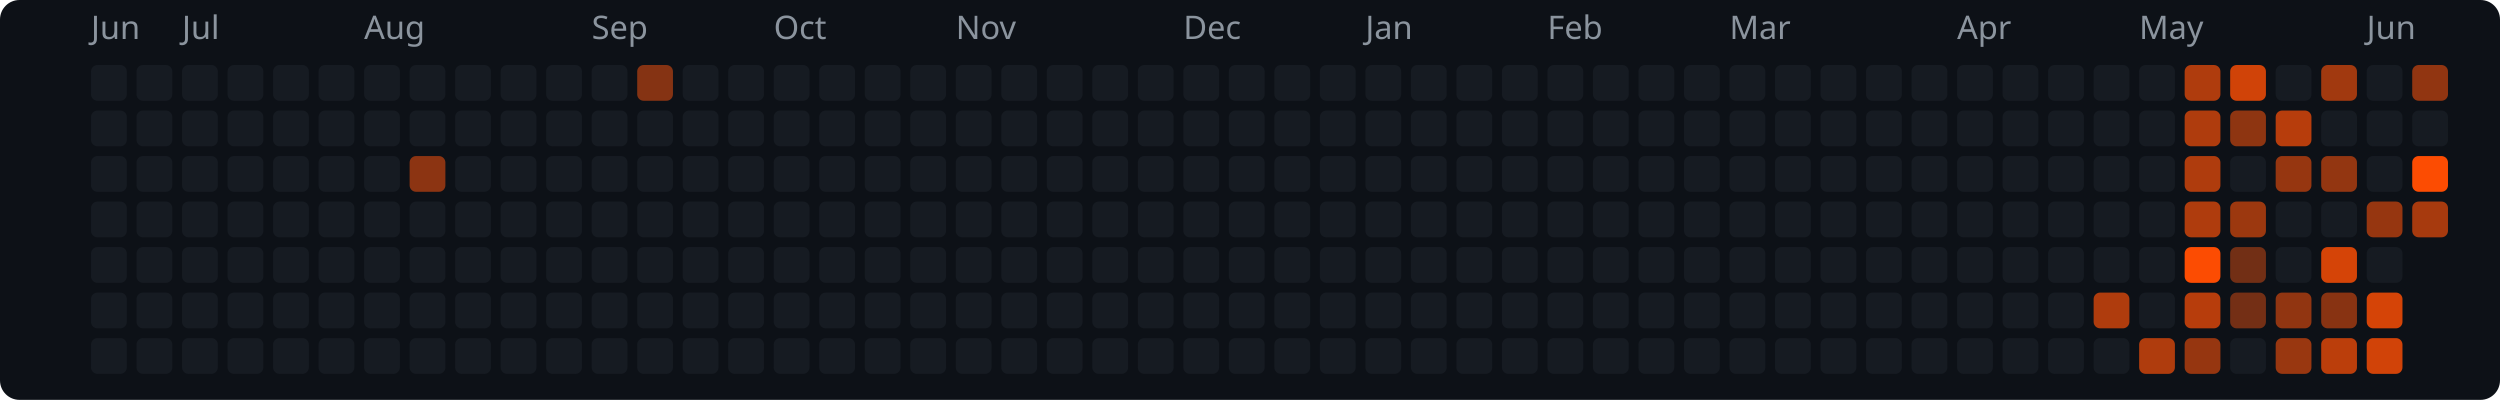
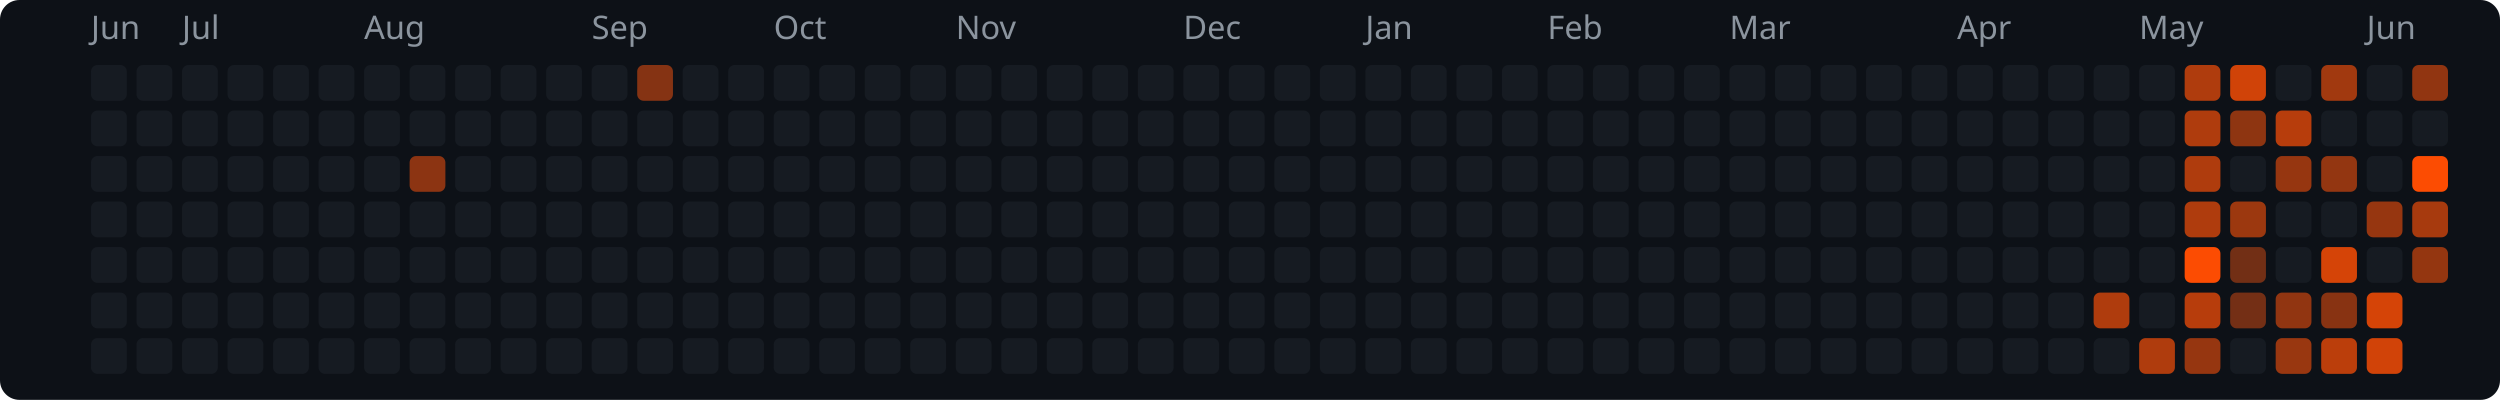
<svg xmlns="http://www.w3.org/2000/svg" width="769" height="123" viewBox="0 0 769 123">
  <rect width="769" height="123" rx="6" fill="#0d1117" />
  <text x="28" y="12" fill="#8b949e" font-size="10" font-family="system-ui,sans-serif">Jun</text>
  <text x="56" y="12" fill="#8b949e" font-size="10" font-family="system-ui,sans-serif">Jul</text>
  <text x="112" y="12" fill="#8b949e" font-size="10" font-family="system-ui,sans-serif">Aug</text>
  <text x="182" y="12" fill="#8b949e" font-size="10" font-family="system-ui,sans-serif">Sep</text>
  <text x="238" y="12" fill="#8b949e" font-size="10" font-family="system-ui,sans-serif">Oct</text>
  <text x="294" y="12" fill="#8b949e" font-size="10" font-family="system-ui,sans-serif">Nov</text>
  <text x="364" y="12" fill="#8b949e" font-size="10" font-family="system-ui,sans-serif">Dec</text>
  <text x="420" y="12" fill="#8b949e" font-size="10" font-family="system-ui,sans-serif">Jan</text>
  <text x="476" y="12" fill="#8b949e" font-size="10" font-family="system-ui,sans-serif">Feb</text>
  <text x="532" y="12" fill="#8b949e" font-size="10" font-family="system-ui,sans-serif">Mar</text>
  <text x="602" y="12" fill="#8b949e" font-size="10" font-family="system-ui,sans-serif">Apr</text>
  <text x="658" y="12" fill="#8b949e" font-size="10" font-family="system-ui,sans-serif">May</text>
  <text x="728" y="12" fill="#8b949e" font-size="10" font-family="system-ui,sans-serif">Jun</text>
  <rect x="28" y="20" width="11" height="11" rx="2" fill="#161b22" />
  <rect x="28" y="34" width="11" height="11" rx="2" fill="#161b22" />
  <rect x="28" y="48" width="11" height="11" rx="2" fill="#161b22" />
  <rect x="28" y="62" width="11" height="11" rx="2" fill="#161b22" />
  <rect x="28" y="76" width="11" height="11" rx="2" fill="#161b22" />
  <rect x="28" y="90" width="11" height="11" rx="2" fill="#161b22" />
  <rect x="28" y="104" width="11" height="11" rx="2" fill="#161b22" />
  <rect x="42" y="20" width="11" height="11" rx="2" fill="#161b22" />
  <rect x="42" y="34" width="11" height="11" rx="2" fill="#161b22" />
  <rect x="42" y="48" width="11" height="11" rx="2" fill="#161b22" />
  <rect x="42" y="62" width="11" height="11" rx="2" fill="#161b22" />
  <rect x="42" y="76" width="11" height="11" rx="2" fill="#161b22" />
  <rect x="42" y="90" width="11" height="11" rx="2" fill="#161b22" />
  <rect x="42" y="104" width="11" height="11" rx="2" fill="#161b22" />
  <rect x="56" y="20" width="11" height="11" rx="2" fill="#161b22" />
  <rect x="56" y="34" width="11" height="11" rx="2" fill="#161b22" />
  <rect x="56" y="48" width="11" height="11" rx="2" fill="#161b22" />
  <rect x="56" y="62" width="11" height="11" rx="2" fill="#161b22" />
  <rect x="56" y="76" width="11" height="11" rx="2" fill="#161b22" />
  <rect x="56" y="90" width="11" height="11" rx="2" fill="#161b22" />
  <rect x="56" y="104" width="11" height="11" rx="2" fill="#161b22" />
  <rect x="70" y="20" width="11" height="11" rx="2" fill="#161b22" />
  <rect x="70" y="34" width="11" height="11" rx="2" fill="#161b22" />
  <rect x="70" y="48" width="11" height="11" rx="2" fill="#161b22" />
  <rect x="70" y="62" width="11" height="11" rx="2" fill="#161b22" />
  <rect x="70" y="76" width="11" height="11" rx="2" fill="#161b22" />
  <rect x="70" y="90" width="11" height="11" rx="2" fill="#161b22" />
  <rect x="70" y="104" width="11" height="11" rx="2" fill="#161b22" />
  <rect x="84" y="20" width="11" height="11" rx="2" fill="#161b22" />
  <rect x="84" y="34" width="11" height="11" rx="2" fill="#161b22" />
  <rect x="84" y="48" width="11" height="11" rx="2" fill="#161b22" />
  <rect x="84" y="62" width="11" height="11" rx="2" fill="#161b22" />
  <rect x="84" y="76" width="11" height="11" rx="2" fill="#161b22" />
  <rect x="84" y="90" width="11" height="11" rx="2" fill="#161b22" />
  <rect x="84" y="104" width="11" height="11" rx="2" fill="#161b22" />
  <rect x="98" y="20" width="11" height="11" rx="2" fill="#161b22" />
  <rect x="98" y="34" width="11" height="11" rx="2" fill="#161b22" />
  <rect x="98" y="48" width="11" height="11" rx="2" fill="#161b22" />
  <rect x="98" y="62" width="11" height="11" rx="2" fill="#161b22" />
  <rect x="98" y="76" width="11" height="11" rx="2" fill="#161b22" />
  <rect x="98" y="90" width="11" height="11" rx="2" fill="#161b22" />
  <rect x="98" y="104" width="11" height="11" rx="2" fill="#161b22" />
  <rect x="112" y="20" width="11" height="11" rx="2" fill="#161b22" />
  <rect x="112" y="34" width="11" height="11" rx="2" fill="#161b22" />
  <rect x="112" y="48" width="11" height="11" rx="2" fill="#161b22" />
  <rect x="112" y="62" width="11" height="11" rx="2" fill="#161b22" />
  <rect x="112" y="76" width="11" height="11" rx="2" fill="#161b22" />
  <rect x="112" y="90" width="11" height="11" rx="2" fill="#161b22" />
  <rect x="112" y="104" width="11" height="11" rx="2" fill="#161b22" />
  <rect x="126" y="20" width="11" height="11" rx="2" fill="#161b22" />
  <rect x="126" y="34" width="11" height="11" rx="2" fill="#161b22" />
  <rect x="126" y="48" width="11" height="11" rx="2" fill="#8c3412" />
  <rect x="126" y="62" width="11" height="11" rx="2" fill="#161b22" />
  <rect x="126" y="76" width="11" height="11" rx="2" fill="#161b22" />
  <rect x="126" y="90" width="11" height="11" rx="2" fill="#161b22" />
  <rect x="126" y="104" width="11" height="11" rx="2" fill="#161b22" />
  <rect x="140" y="20" width="11" height="11" rx="2" fill="#161b22" />
  <rect x="140" y="34" width="11" height="11" rx="2" fill="#161b22" />
  <rect x="140" y="48" width="11" height="11" rx="2" fill="#161b22" />
  <rect x="140" y="62" width="11" height="11" rx="2" fill="#161b22" />
  <rect x="140" y="76" width="11" height="11" rx="2" fill="#161b22" />
  <rect x="140" y="90" width="11" height="11" rx="2" fill="#161b22" />
  <rect x="140" y="104" width="11" height="11" rx="2" fill="#161b22" />
  <rect x="154" y="20" width="11" height="11" rx="2" fill="#161b22" />
  <rect x="154" y="34" width="11" height="11" rx="2" fill="#161b22" />
  <rect x="154" y="48" width="11" height="11" rx="2" fill="#161b22" />
  <rect x="154" y="62" width="11" height="11" rx="2" fill="#161b22" />
  <rect x="154" y="76" width="11" height="11" rx="2" fill="#161b22" />
  <rect x="154" y="90" width="11" height="11" rx="2" fill="#161b22" />
  <rect x="154" y="104" width="11" height="11" rx="2" fill="#161b22" />
  <rect x="168" y="20" width="11" height="11" rx="2" fill="#161b22" />
  <rect x="168" y="34" width="11" height="11" rx="2" fill="#161b22" />
  <rect x="168" y="48" width="11" height="11" rx="2" fill="#161b22" />
  <rect x="168" y="62" width="11" height="11" rx="2" fill="#161b22" />
  <rect x="168" y="76" width="11" height="11" rx="2" fill="#161b22" />
  <rect x="168" y="90" width="11" height="11" rx="2" fill="#161b22" />
  <rect x="168" y="104" width="11" height="11" rx="2" fill="#161b22" />
  <rect x="182" y="20" width="11" height="11" rx="2" fill="#161b22" />
  <rect x="182" y="34" width="11" height="11" rx="2" fill="#161b22" />
  <rect x="182" y="48" width="11" height="11" rx="2" fill="#161b22" />
  <rect x="182" y="62" width="11" height="11" rx="2" fill="#161b22" />
  <rect x="182" y="76" width="11" height="11" rx="2" fill="#161b22" />
  <rect x="182" y="90" width="11" height="11" rx="2" fill="#161b22" />
  <rect x="182" y="104" width="11" height="11" rx="2" fill="#161b22" />
  <rect x="196" y="20" width="11" height="11" rx="2" fill="#853313" />
  <rect x="196" y="34" width="11" height="11" rx="2" fill="#161b22" />
  <rect x="196" y="48" width="11" height="11" rx="2" fill="#161b22" />
  <rect x="196" y="62" width="11" height="11" rx="2" fill="#161b22" />
  <rect x="196" y="76" width="11" height="11" rx="2" fill="#161b22" />
  <rect x="196" y="90" width="11" height="11" rx="2" fill="#161b22" />
  <rect x="196" y="104" width="11" height="11" rx="2" fill="#161b22" />
  <rect x="210" y="20" width="11" height="11" rx="2" fill="#161b22" />
  <rect x="210" y="34" width="11" height="11" rx="2" fill="#161b22" />
  <rect x="210" y="48" width="11" height="11" rx="2" fill="#161b22" />
  <rect x="210" y="62" width="11" height="11" rx="2" fill="#161b22" />
  <rect x="210" y="76" width="11" height="11" rx="2" fill="#161b22" />
  <rect x="210" y="90" width="11" height="11" rx="2" fill="#161b22" />
  <rect x="210" y="104" width="11" height="11" rx="2" fill="#161b22" />
  <rect x="224" y="20" width="11" height="11" rx="2" fill="#161b22" />
  <rect x="224" y="34" width="11" height="11" rx="2" fill="#161b22" />
  <rect x="224" y="48" width="11" height="11" rx="2" fill="#161b22" />
  <rect x="224" y="62" width="11" height="11" rx="2" fill="#161b22" />
  <rect x="224" y="76" width="11" height="11" rx="2" fill="#161b22" />
  <rect x="224" y="90" width="11" height="11" rx="2" fill="#161b22" />
  <rect x="224" y="104" width="11" height="11" rx="2" fill="#161b22" />
  <rect x="238" y="20" width="11" height="11" rx="2" fill="#161b22" />
  <rect x="238" y="34" width="11" height="11" rx="2" fill="#161b22" />
  <rect x="238" y="48" width="11" height="11" rx="2" fill="#161b22" />
  <rect x="238" y="62" width="11" height="11" rx="2" fill="#161b22" />
  <rect x="238" y="76" width="11" height="11" rx="2" fill="#161b22" />
  <rect x="238" y="90" width="11" height="11" rx="2" fill="#161b22" />
  <rect x="238" y="104" width="11" height="11" rx="2" fill="#161b22" />
  <rect x="252" y="20" width="11" height="11" rx="2" fill="#161b22" />
  <rect x="252" y="34" width="11" height="11" rx="2" fill="#161b22" />
  <rect x="252" y="48" width="11" height="11" rx="2" fill="#161b22" />
  <rect x="252" y="62" width="11" height="11" rx="2" fill="#161b22" />
  <rect x="252" y="76" width="11" height="11" rx="2" fill="#161b22" />
  <rect x="252" y="90" width="11" height="11" rx="2" fill="#161b22" />
  <rect x="252" y="104" width="11" height="11" rx="2" fill="#161b22" />
  <rect x="266" y="20" width="11" height="11" rx="2" fill="#161b22" />
  <rect x="266" y="34" width="11" height="11" rx="2" fill="#161b22" />
  <rect x="266" y="48" width="11" height="11" rx="2" fill="#161b22" />
  <rect x="266" y="62" width="11" height="11" rx="2" fill="#161b22" />
  <rect x="266" y="76" width="11" height="11" rx="2" fill="#161b22" />
  <rect x="266" y="90" width="11" height="11" rx="2" fill="#161b22" />
  <rect x="266" y="104" width="11" height="11" rx="2" fill="#161b22" />
  <rect x="280" y="20" width="11" height="11" rx="2" fill="#161b22" />
  <rect x="280" y="34" width="11" height="11" rx="2" fill="#161b22" />
  <rect x="280" y="48" width="11" height="11" rx="2" fill="#161b22" />
  <rect x="280" y="62" width="11" height="11" rx="2" fill="#161b22" />
  <rect x="280" y="76" width="11" height="11" rx="2" fill="#161b22" />
  <rect x="280" y="90" width="11" height="11" rx="2" fill="#161b22" />
  <rect x="280" y="104" width="11" height="11" rx="2" fill="#161b22" />
  <rect x="294" y="20" width="11" height="11" rx="2" fill="#161b22" />
  <rect x="294" y="34" width="11" height="11" rx="2" fill="#161b22" />
  <rect x="294" y="48" width="11" height="11" rx="2" fill="#161b22" />
  <rect x="294" y="62" width="11" height="11" rx="2" fill="#161b22" />
  <rect x="294" y="76" width="11" height="11" rx="2" fill="#161b22" />
  <rect x="294" y="90" width="11" height="11" rx="2" fill="#161b22" />
  <rect x="294" y="104" width="11" height="11" rx="2" fill="#161b22" />
  <rect x="308" y="20" width="11" height="11" rx="2" fill="#161b22" />
  <rect x="308" y="34" width="11" height="11" rx="2" fill="#161b22" />
  <rect x="308" y="48" width="11" height="11" rx="2" fill="#161b22" />
  <rect x="308" y="62" width="11" height="11" rx="2" fill="#161b22" />
  <rect x="308" y="76" width="11" height="11" rx="2" fill="#161b22" />
  <rect x="308" y="90" width="11" height="11" rx="2" fill="#161b22" />
  <rect x="308" y="104" width="11" height="11" rx="2" fill="#161b22" />
  <rect x="322" y="20" width="11" height="11" rx="2" fill="#161b22" />
  <rect x="322" y="34" width="11" height="11" rx="2" fill="#161b22" />
  <rect x="322" y="48" width="11" height="11" rx="2" fill="#161b22" />
  <rect x="322" y="62" width="11" height="11" rx="2" fill="#161b22" />
  <rect x="322" y="76" width="11" height="11" rx="2" fill="#161b22" />
  <rect x="322" y="90" width="11" height="11" rx="2" fill="#161b22" />
  <rect x="322" y="104" width="11" height="11" rx="2" fill="#161b22" />
  <rect x="336" y="20" width="11" height="11" rx="2" fill="#161b22" />
  <rect x="336" y="34" width="11" height="11" rx="2" fill="#161b22" />
  <rect x="336" y="48" width="11" height="11" rx="2" fill="#161b22" />
  <rect x="336" y="62" width="11" height="11" rx="2" fill="#161b22" />
  <rect x="336" y="76" width="11" height="11" rx="2" fill="#161b22" />
  <rect x="336" y="90" width="11" height="11" rx="2" fill="#161b22" />
  <rect x="336" y="104" width="11" height="11" rx="2" fill="#161b22" />
  <rect x="350" y="20" width="11" height="11" rx="2" fill="#161b22" />
  <rect x="350" y="34" width="11" height="11" rx="2" fill="#161b22" />
  <rect x="350" y="48" width="11" height="11" rx="2" fill="#161b22" />
  <rect x="350" y="62" width="11" height="11" rx="2" fill="#161b22" />
  <rect x="350" y="76" width="11" height="11" rx="2" fill="#161b22" />
  <rect x="350" y="90" width="11" height="11" rx="2" fill="#161b22" />
  <rect x="350" y="104" width="11" height="11" rx="2" fill="#161b22" />
  <rect x="364" y="20" width="11" height="11" rx="2" fill="#161b22" />
  <rect x="364" y="34" width="11" height="11" rx="2" fill="#161b22" />
  <rect x="364" y="48" width="11" height="11" rx="2" fill="#161b22" />
  <rect x="364" y="62" width="11" height="11" rx="2" fill="#161b22" />
  <rect x="364" y="76" width="11" height="11" rx="2" fill="#161b22" />
  <rect x="364" y="90" width="11" height="11" rx="2" fill="#161b22" />
  <rect x="364" y="104" width="11" height="11" rx="2" fill="#161b22" />
  <rect x="378" y="20" width="11" height="11" rx="2" fill="#161b22" />
  <rect x="378" y="34" width="11" height="11" rx="2" fill="#161b22" />
  <rect x="378" y="48" width="11" height="11" rx="2" fill="#161b22" />
  <rect x="378" y="62" width="11" height="11" rx="2" fill="#161b22" />
  <rect x="378" y="76" width="11" height="11" rx="2" fill="#161b22" />
  <rect x="378" y="90" width="11" height="11" rx="2" fill="#161b22" />
  <rect x="378" y="104" width="11" height="11" rx="2" fill="#161b22" />
  <rect x="392" y="20" width="11" height="11" rx="2" fill="#161b22" />
  <rect x="392" y="34" width="11" height="11" rx="2" fill="#161b22" />
  <rect x="392" y="48" width="11" height="11" rx="2" fill="#161b22" />
  <rect x="392" y="62" width="11" height="11" rx="2" fill="#161b22" />
  <rect x="392" y="76" width="11" height="11" rx="2" fill="#161b22" />
  <rect x="392" y="90" width="11" height="11" rx="2" fill="#161b22" />
  <rect x="392" y="104" width="11" height="11" rx="2" fill="#161b22" />
  <rect x="406" y="20" width="11" height="11" rx="2" fill="#161b22" />
  <rect x="406" y="34" width="11" height="11" rx="2" fill="#161b22" />
  <rect x="406" y="48" width="11" height="11" rx="2" fill="#161b22" />
  <rect x="406" y="62" width="11" height="11" rx="2" fill="#161b22" />
  <rect x="406" y="76" width="11" height="11" rx="2" fill="#161b22" />
  <rect x="406" y="90" width="11" height="11" rx="2" fill="#161b22" />
  <rect x="406" y="104" width="11" height="11" rx="2" fill="#161b22" />
  <rect x="420" y="20" width="11" height="11" rx="2" fill="#161b22" />
  <rect x="420" y="34" width="11" height="11" rx="2" fill="#161b22" />
  <rect x="420" y="48" width="11" height="11" rx="2" fill="#161b22" />
  <rect x="420" y="62" width="11" height="11" rx="2" fill="#161b22" />
  <rect x="420" y="76" width="11" height="11" rx="2" fill="#161b22" />
  <rect x="420" y="90" width="11" height="11" rx="2" fill="#161b22" />
  <rect x="420" y="104" width="11" height="11" rx="2" fill="#161b22" />
  <rect x="434" y="20" width="11" height="11" rx="2" fill="#161b22" />
  <rect x="434" y="34" width="11" height="11" rx="2" fill="#161b22" />
  <rect x="434" y="48" width="11" height="11" rx="2" fill="#161b22" />
  <rect x="434" y="62" width="11" height="11" rx="2" fill="#161b22" />
  <rect x="434" y="76" width="11" height="11" rx="2" fill="#161b22" />
  <rect x="434" y="90" width="11" height="11" rx="2" fill="#161b22" />
  <rect x="434" y="104" width="11" height="11" rx="2" fill="#161b22" />
  <rect x="448" y="20" width="11" height="11" rx="2" fill="#161b22" />
  <rect x="448" y="34" width="11" height="11" rx="2" fill="#161b22" />
  <rect x="448" y="48" width="11" height="11" rx="2" fill="#161b22" />
  <rect x="448" y="62" width="11" height="11" rx="2" fill="#161b22" />
  <rect x="448" y="76" width="11" height="11" rx="2" fill="#161b22" />
  <rect x="448" y="90" width="11" height="11" rx="2" fill="#161b22" />
  <rect x="448" y="104" width="11" height="11" rx="2" fill="#161b22" />
  <rect x="462" y="20" width="11" height="11" rx="2" fill="#161b22" />
  <rect x="462" y="34" width="11" height="11" rx="2" fill="#161b22" />
  <rect x="462" y="48" width="11" height="11" rx="2" fill="#161b22" />
  <rect x="462" y="62" width="11" height="11" rx="2" fill="#161b22" />
  <rect x="462" y="76" width="11" height="11" rx="2" fill="#161b22" />
  <rect x="462" y="90" width="11" height="11" rx="2" fill="#161b22" />
  <rect x="462" y="104" width="11" height="11" rx="2" fill="#161b22" />
  <rect x="476" y="20" width="11" height="11" rx="2" fill="#161b22" />
  <rect x="476" y="34" width="11" height="11" rx="2" fill="#161b22" />
  <rect x="476" y="48" width="11" height="11" rx="2" fill="#161b22" />
  <rect x="476" y="62" width="11" height="11" rx="2" fill="#161b22" />
  <rect x="476" y="76" width="11" height="11" rx="2" fill="#161b22" />
  <rect x="476" y="90" width="11" height="11" rx="2" fill="#161b22" />
  <rect x="476" y="104" width="11" height="11" rx="2" fill="#161b22" />
  <rect x="490" y="20" width="11" height="11" rx="2" fill="#161b22" />
  <rect x="490" y="34" width="11" height="11" rx="2" fill="#161b22" />
  <rect x="490" y="48" width="11" height="11" rx="2" fill="#161b22" />
  <rect x="490" y="62" width="11" height="11" rx="2" fill="#161b22" />
  <rect x="490" y="76" width="11" height="11" rx="2" fill="#161b22" />
  <rect x="490" y="90" width="11" height="11" rx="2" fill="#161b22" />
  <rect x="490" y="104" width="11" height="11" rx="2" fill="#161b22" />
  <rect x="504" y="20" width="11" height="11" rx="2" fill="#161b22" />
  <rect x="504" y="34" width="11" height="11" rx="2" fill="#161b22" />
  <rect x="504" y="48" width="11" height="11" rx="2" fill="#161b22" />
  <rect x="504" y="62" width="11" height="11" rx="2" fill="#161b22" />
  <rect x="504" y="76" width="11" height="11" rx="2" fill="#161b22" />
  <rect x="504" y="90" width="11" height="11" rx="2" fill="#161b22" />
  <rect x="504" y="104" width="11" height="11" rx="2" fill="#161b22" />
  <rect x="518" y="20" width="11" height="11" rx="2" fill="#161b22" />
  <rect x="518" y="34" width="11" height="11" rx="2" fill="#161b22" />
  <rect x="518" y="48" width="11" height="11" rx="2" fill="#161b22" />
  <rect x="518" y="62" width="11" height="11" rx="2" fill="#161b22" />
  <rect x="518" y="76" width="11" height="11" rx="2" fill="#161b22" />
  <rect x="518" y="90" width="11" height="11" rx="2" fill="#161b22" />
  <rect x="518" y="104" width="11" height="11" rx="2" fill="#161b22" />
  <rect x="532" y="20" width="11" height="11" rx="2" fill="#161b22" />
  <rect x="532" y="34" width="11" height="11" rx="2" fill="#161b22" />
  <rect x="532" y="48" width="11" height="11" rx="2" fill="#161b22" />
  <rect x="532" y="62" width="11" height="11" rx="2" fill="#161b22" />
  <rect x="532" y="76" width="11" height="11" rx="2" fill="#161b22" />
  <rect x="532" y="90" width="11" height="11" rx="2" fill="#161b22" />
  <rect x="532" y="104" width="11" height="11" rx="2" fill="#161b22" />
  <rect x="546" y="20" width="11" height="11" rx="2" fill="#161b22" />
  <rect x="546" y="34" width="11" height="11" rx="2" fill="#161b22" />
  <rect x="546" y="48" width="11" height="11" rx="2" fill="#161b22" />
  <rect x="546" y="62" width="11" height="11" rx="2" fill="#161b22" />
  <rect x="546" y="76" width="11" height="11" rx="2" fill="#161b22" />
  <rect x="546" y="90" width="11" height="11" rx="2" fill="#161b22" />
  <rect x="546" y="104" width="11" height="11" rx="2" fill="#161b22" />
  <rect x="560" y="20" width="11" height="11" rx="2" fill="#161b22" />
  <rect x="560" y="34" width="11" height="11" rx="2" fill="#161b22" />
  <rect x="560" y="48" width="11" height="11" rx="2" fill="#161b22" />
  <rect x="560" y="62" width="11" height="11" rx="2" fill="#161b22" />
  <rect x="560" y="76" width="11" height="11" rx="2" fill="#161b22" />
  <rect x="560" y="90" width="11" height="11" rx="2" fill="#161b22" />
  <rect x="560" y="104" width="11" height="11" rx="2" fill="#161b22" />
  <rect x="574" y="20" width="11" height="11" rx="2" fill="#161b22" />
  <rect x="574" y="34" width="11" height="11" rx="2" fill="#161b22" />
  <rect x="574" y="48" width="11" height="11" rx="2" fill="#161b22" />
  <rect x="574" y="62" width="11" height="11" rx="2" fill="#161b22" />
  <rect x="574" y="76" width="11" height="11" rx="2" fill="#161b22" />
  <rect x="574" y="90" width="11" height="11" rx="2" fill="#161b22" />
  <rect x="574" y="104" width="11" height="11" rx="2" fill="#161b22" />
  <rect x="588" y="20" width="11" height="11" rx="2" fill="#161b22" />
  <rect x="588" y="34" width="11" height="11" rx="2" fill="#161b22" />
  <rect x="588" y="48" width="11" height="11" rx="2" fill="#161b22" />
  <rect x="588" y="62" width="11" height="11" rx="2" fill="#161b22" />
  <rect x="588" y="76" width="11" height="11" rx="2" fill="#161b22" />
  <rect x="588" y="90" width="11" height="11" rx="2" fill="#161b22" />
  <rect x="588" y="104" width="11" height="11" rx="2" fill="#161b22" />
  <rect x="602" y="20" width="11" height="11" rx="2" fill="#161b22" />
  <rect x="602" y="34" width="11" height="11" rx="2" fill="#161b22" />
  <rect x="602" y="48" width="11" height="11" rx="2" fill="#161b22" />
  <rect x="602" y="62" width="11" height="11" rx="2" fill="#161b22" />
  <rect x="602" y="76" width="11" height="11" rx="2" fill="#161b22" />
  <rect x="602" y="90" width="11" height="11" rx="2" fill="#161b22" />
  <rect x="602" y="104" width="11" height="11" rx="2" fill="#161b22" />
  <rect x="616" y="20" width="11" height="11" rx="2" fill="#161b22" />
  <rect x="616" y="34" width="11" height="11" rx="2" fill="#161b22" />
  <rect x="616" y="48" width="11" height="11" rx="2" fill="#161b22" />
  <rect x="616" y="62" width="11" height="11" rx="2" fill="#161b22" />
  <rect x="616" y="76" width="11" height="11" rx="2" fill="#161b22" />
  <rect x="616" y="90" width="11" height="11" rx="2" fill="#161b22" />
  <rect x="616" y="104" width="11" height="11" rx="2" fill="#161b22" />
  <rect x="630" y="20" width="11" height="11" rx="2" fill="#161b22" />
  <rect x="630" y="34" width="11" height="11" rx="2" fill="#161b22" />
  <rect x="630" y="48" width="11" height="11" rx="2" fill="#161b22" />
  <rect x="630" y="62" width="11" height="11" rx="2" fill="#161b22" />
  <rect x="630" y="76" width="11" height="11" rx="2" fill="#161b22" />
  <rect x="630" y="90" width="11" height="11" rx="2" fill="#161b22" />
  <rect x="630" y="104" width="11" height="11" rx="2" fill="#161b22" />
  <rect x="644" y="20" width="11" height="11" rx="2" fill="#161b22" />
  <rect x="644" y="34" width="11" height="11" rx="2" fill="#161b22" />
  <rect x="644" y="48" width="11" height="11" rx="2" fill="#161b22" />
  <rect x="644" y="62" width="11" height="11" rx="2" fill="#161b22" />
  <rect x="644" y="76" width="11" height="11" rx="2" fill="#161b22" />
  <rect x="644" y="90" width="11" height="11" rx="2" fill="#af3c0d" />
  <rect x="644" y="104" width="11" height="11" rx="2" fill="#161b22" />
  <rect x="658" y="20" width="11" height="11" rx="2" fill="#161b22" />
  <rect x="658" y="34" width="11" height="11" rx="2" fill="#161b22" />
  <rect x="658" y="48" width="11" height="11" rx="2" fill="#161b22" />
  <rect x="658" y="62" width="11" height="11" rx="2" fill="#161b22" />
  <rect x="658" y="76" width="11" height="11" rx="2" fill="#161b22" />
  <rect x="658" y="90" width="11" height="11" rx="2" fill="#161b22" />
  <rect x="658" y="104" width="11" height="11" rx="2" fill="#af3c0d" />
  <rect x="672" y="20" width="11" height="11" rx="2" fill="#af3c0d" />
  <rect x="672" y="34" width="11" height="11" rx="2" fill="#af3c0d" />
  <rect x="672" y="48" width="11" height="11" rx="2" fill="#af3c0d" />
  <rect x="672" y="62" width="11" height="11" rx="2" fill="#af3c0d" />
  <rect x="672" y="76" width="11" height="11" rx="2" fill="#fc4c02" />
  <rect x="672" y="90" width="11" height="11" rx="2" fill="#b73d0c" />
  <rect x="672" y="104" width="11" height="11" rx="2" fill="#963610" />
  <rect x="686" y="20" width="11" height="11" rx="2" fill="#d04308" />
  <rect x="686" y="34" width="11" height="11" rx="2" fill="#8e3511" />
  <rect x="686" y="48" width="11" height="11" rx="2" fill="#161b22" />
  <rect x="686" y="62" width="11" height="11" rx="2" fill="#9c380f" />
  <rect x="686" y="76" width="11" height="11" rx="2" fill="#722f15" />
  <rect x="686" y="90" width="11" height="11" rx="2" fill="#742f15" />
  <rect x="686" y="104" width="11" height="11" rx="2" fill="#161b22" />
  <rect x="700" y="20" width="11" height="11" rx="2" fill="#161b22" />
  <rect x="700" y="34" width="11" height="11" rx="2" fill="#b73d0c" />
  <rect x="700" y="48" width="11" height="11" rx="2" fill="#963610" />
  <rect x="700" y="62" width="11" height="11" rx="2" fill="#161b22" />
  <rect x="700" y="76" width="11" height="11" rx="2" fill="#161b22" />
  <rect x="700" y="90" width="11" height="11" rx="2" fill="#913511" />
  <rect x="700" y="104" width="11" height="11" rx="2" fill="#993710" />
  <rect x="714" y="20" width="11" height="11" rx="2" fill="#a1390f" />
  <rect x="714" y="34" width="11" height="11" rx="2" fill="#161b22" />
  <rect x="714" y="48" width="11" height="11" rx="2" fill="#933611" />
  <rect x="714" y="62" width="11" height="11" rx="2" fill="#161b22" />
  <rect x="714" y="76" width="11" height="11" rx="2" fill="#d54407" />
  <rect x="714" y="90" width="11" height="11" rx="2" fill="#883312" />
  <rect x="714" y="104" width="11" height="11" rx="2" fill="#bb3e0b" />
  <rect x="728" y="20" width="11" height="11" rx="2" fill="#161b22" />
  <rect x="728" y="34" width="11" height="11" rx="2" fill="#161b22" />
  <rect x="728" y="48" width="11" height="11" rx="2" fill="#161b22" />
  <rect x="728" y="62" width="11" height="11" rx="2" fill="#963610" />
  <rect x="728" y="76" width="11" height="11" rx="2" fill="#161b22" />
  <rect x="728" y="90" width="11" height="11" rx="2" fill="#d54407" />
  <rect x="728" y="104" width="11" height="11" rx="2" fill="#d14308" />
  <rect x="742" y="20" width="11" height="11" rx="2" fill="#913511" />
  <rect x="742" y="34" width="11" height="11" rx="2" fill="#161b22" />
  <rect x="742" y="48" width="11" height="11" rx="2" fill="#fc4c02" />
  <rect x="742" y="62" width="11" height="11" rx="2" fill="#a73a0e" />
+   <rect x="742" y="76" width="11" height="11" rx="2" fill="#943610" />
</svg>
